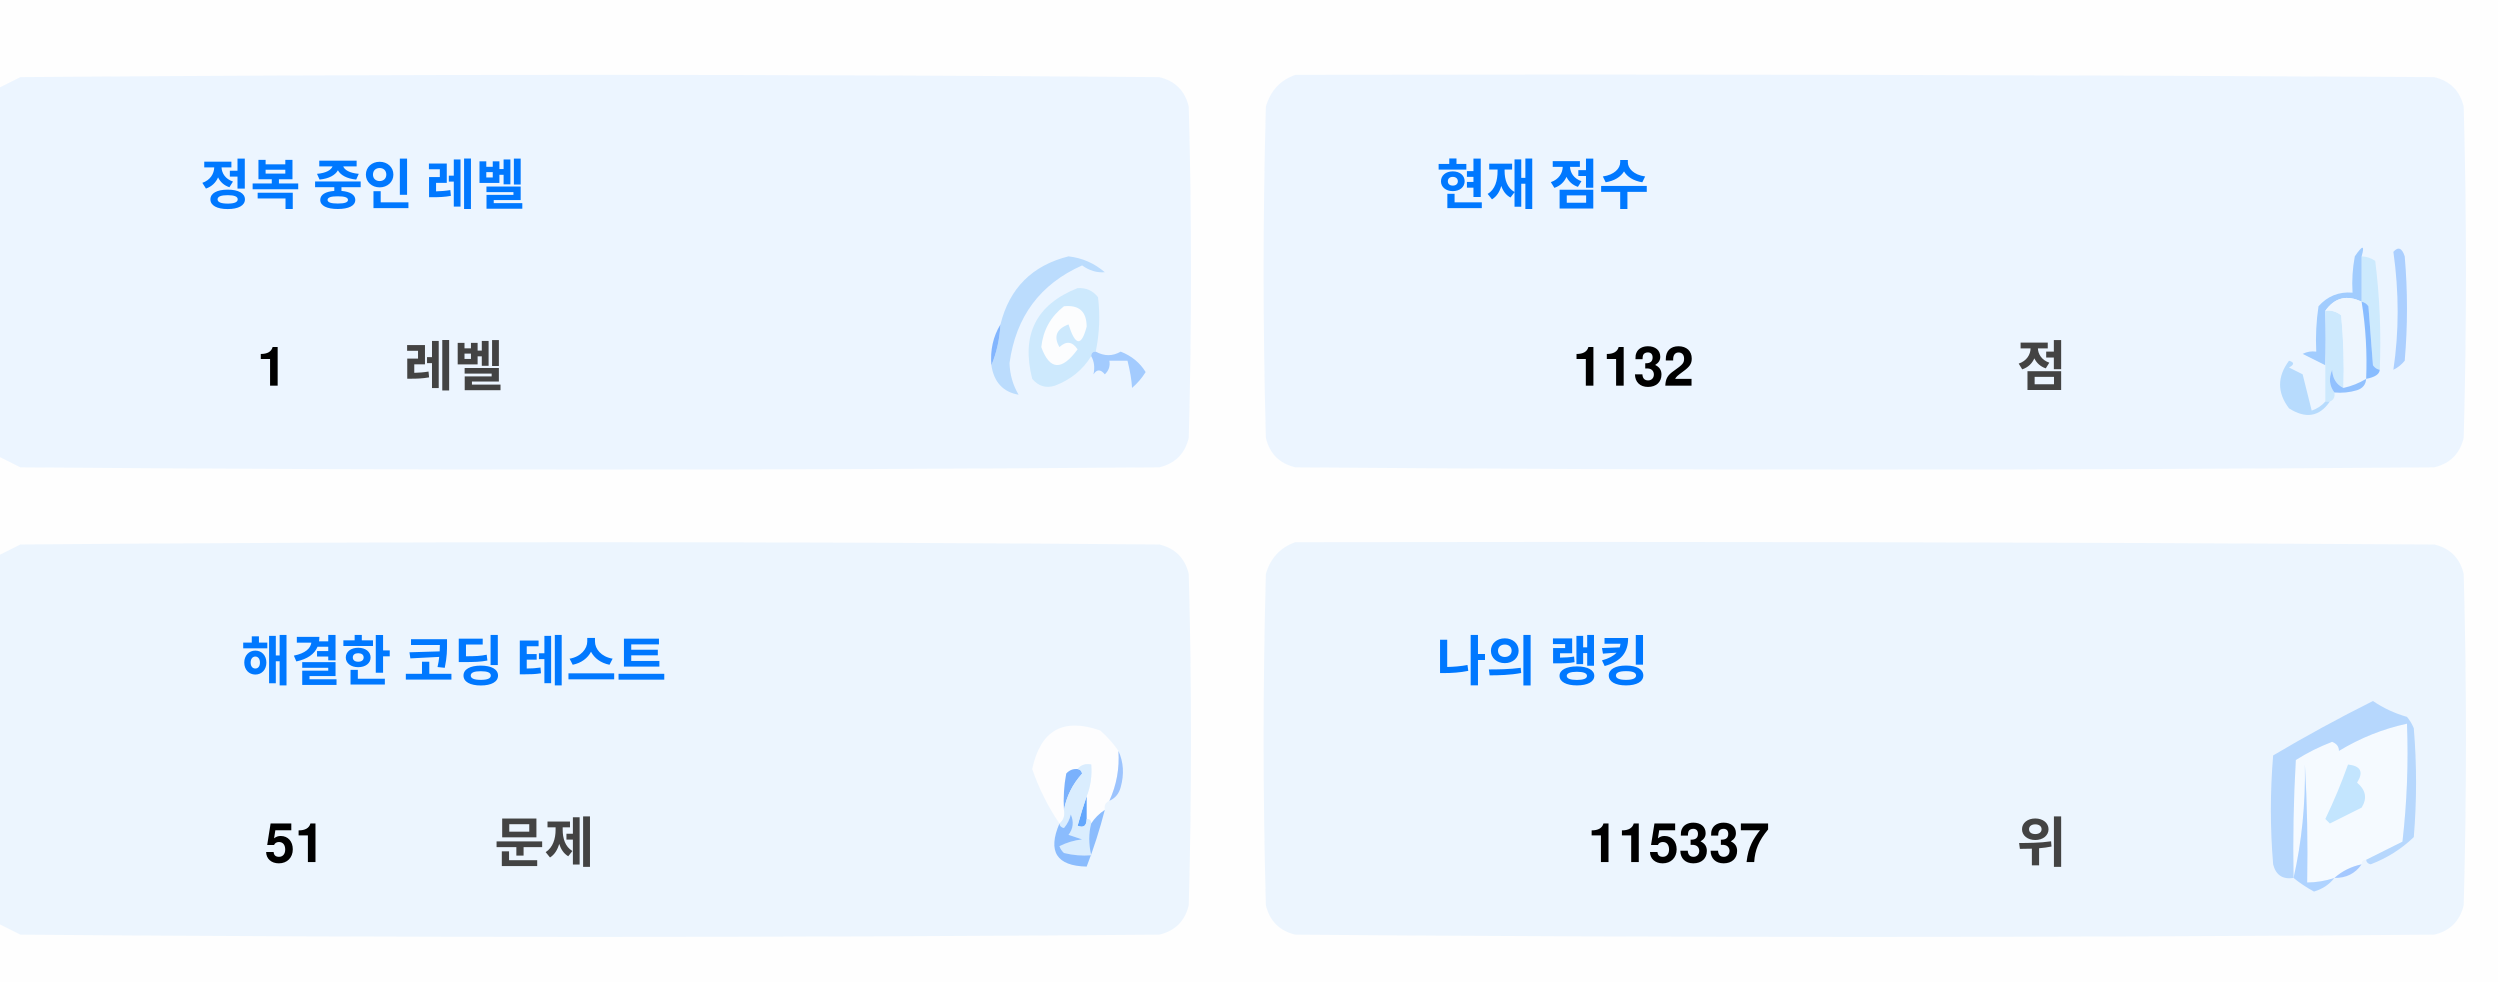
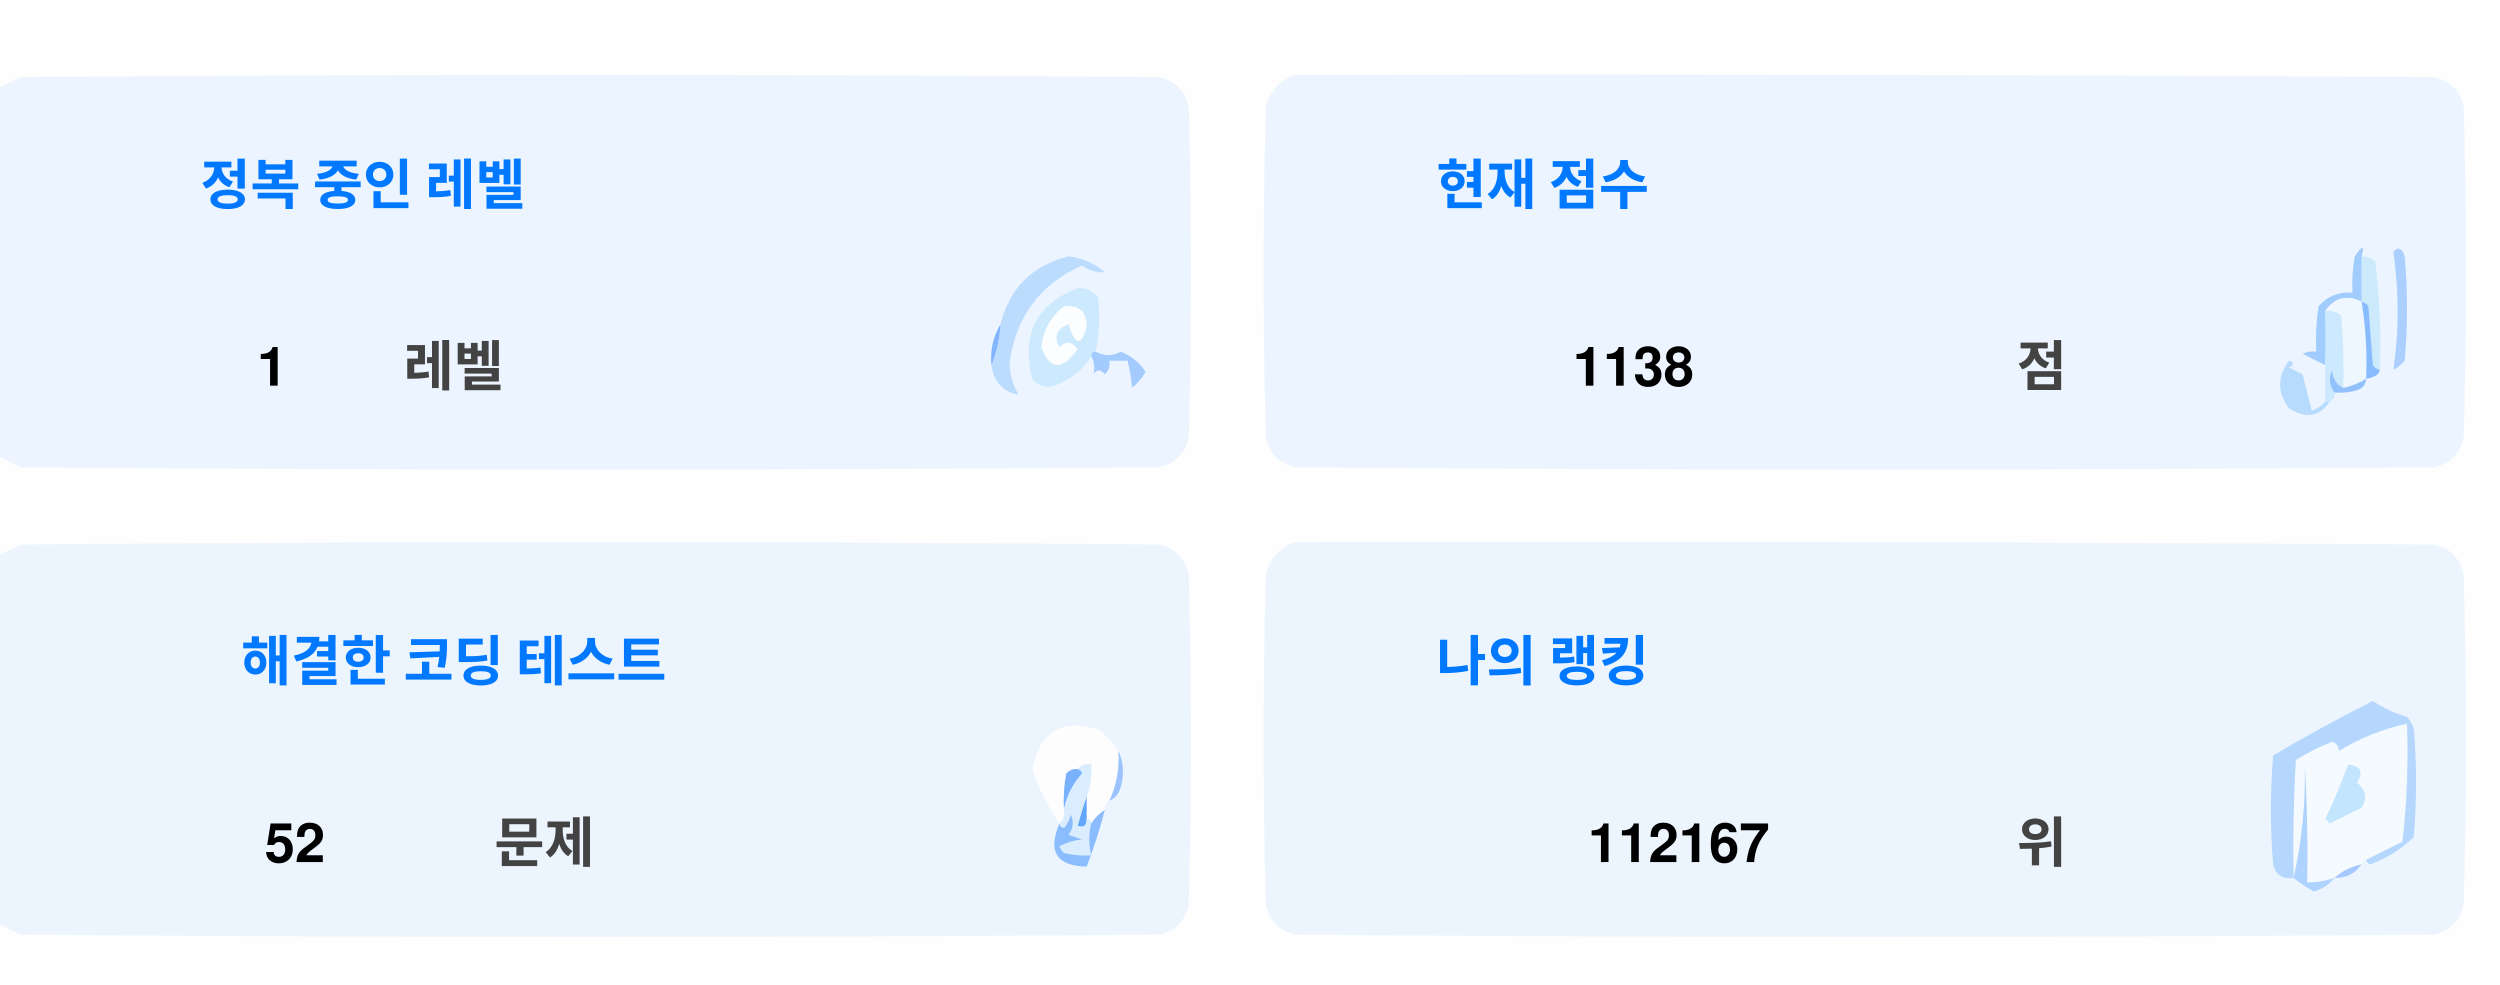
<svg xmlns="http://www.w3.org/2000/svg" version="1.1" width="551px" height="217px" style="shape-rendering:geometricPrecision; text-rendering:geometricPrecision; image-rendering:optimizeQuality; fill-rule:evenodd; clip-rule:evenodd">
  <style>.title {fill: #434343;font-size: 1rem;line-height: 1.5rem;font-weight: bold;font-family: -apple-system, BlinkMacSystemFont, Segoe UI, Helvetica, Arial, sans-serif, Apple Color Emoji, Segoe UI Emoji;}.desc {fill: #434343;font-size: 2.5rem;font-weight: bold;line-height: 1.5rem;font-family: -apple-system, BlinkMacSystemFont, Segoe UI, Helvetica, Arial, sans-serif, Apple Color Emoji, Segoe UI Emoji;}.desc-2 {fill: #434343;font-size: 1rem;font-weight: bold;line-height: 1.5rem;font-family: -apple-system, BlinkMacSystemFont, Segoe UI, Helvetica, Arial, sans-serif, Apple Color Emoji, Segoe UI Emoji;}.text, .desc {animation: twinkling 4s ease-in-out infinite;}@keyframes twinkling {40% { opacity: 1; }50% { opacity: 0.5; }60% { opacity: 1; }70% { opacity: 0.5; }80% { opacity: 1; }}</style>
  <g>
    <path style="opacity:1" fill="#fefefe" d="M -0.5,-0.5 C 183.167,-0.5 366.833,-0.5 550.5,-0.5C 550.5,71.833 550.5,144.167 550.5,216.5C 366.833,216.5 183.167,216.5 -0.5,216.5C -0.5,212.167 -0.5,207.833 -0.5,203.5C 1.14,204.32 2.807,205.153 4.5,206C 88.167,206.667 171.833,206.667 255.5,206C 259,205.167 261.167,203 262,199.5C 262.667,175.167 262.667,150.833 262,126.5C 261.167,123 259,120.833 255.5,120C 171.833,119.333 88.167,119.333 4.5,120C 2.807,120.847 1.14,121.68 -0.5,122.5C -0.5,115.167 -0.5,107.833 -0.5,100.5C 1.14,101.32 2.807,102.153 4.5,103C 88.167,103.667 171.833,103.667 255.5,103C 259,102.167 261.167,100 262,96.5C 262.667,72.167 262.667,47.833 262,23.5C 261.167,20 259,17.833 255.5,17C 171.833,16.333 88.167,16.333 4.5,17C 2.807,17.847 1.14,18.68 -0.5,19.5C -0.5,12.833 -0.5,6.167 -0.5,-0.5 Z" />
  </g>
  <g>
    <path style="opacity:1" fill="#ecf5ff" d="M -0.5,100.5 C -0.5,73.5 -0.5,46.5 -0.5,19.5C 1.14,18.68 2.807,17.847 4.5,17C 88.167,16.333 171.833,16.333 255.5,17C 259,17.833 261.167,20 262,23.5C 262.667,47.833 262.667,72.167 262,96.5C 261.167,100 259,102.167 255.5,103C 171.833,103.667 88.167,103.667 4.5,103C 2.807,102.153 1.14,101.32 -0.5,100.5 Z" />
  </g>
  <g>
    <path style="opacity:1" fill="#ecf5ff" d="M 285.5,16.5 C 369.167,16.333 452.834,16.5 536.5,17C 540,17.833 542.167,20 543,23.5C 543.667,47.833 543.667,72.167 543,96.5C 542.167,100 540,102.167 536.5,103C 452.833,103.667 369.167,103.667 285.5,103C 282,102.167 279.833,100 279,96.5C 278.333,72.167 278.333,47.833 279,23.5C 280.018,19.985 282.185,17.652 285.5,16.5 Z" />
  </g>
  <g>
    <path style="opacity:1" fill="#cdeafd" d="M 520.5,56.5 C 521.583,56.539 522.583,56.873 523.5,57.5C 524.498,65.472 524.831,73.472 524.5,81.5C 523.883,81.389 523.383,81.056 523,80.5C 522.667,76.167 522.333,71.833 522,67.5C 521.617,66.944 521.117,66.611 520.5,66.5C 520.5,63.167 520.5,59.833 520.5,56.5 Z" />
  </g>
  <g>
    <path style="opacity:1" fill="#abcfff" d="M 527.5,55.5 C 528.566,54.308 529.399,54.641 530,56.5C 530.667,64.167 530.667,71.833 530,79.5C 529.311,80.357 528.478,81.023 527.5,81.5C 528.758,73.08 528.758,64.414 527.5,55.5 Z" />
  </g>
  <g>
    <path style="opacity:1" fill="#bbdcfd" d="M 218.5,80.5 C 219.657,77.727 220.324,74.727 220.5,71.5C 222.49,63.51 227.49,58.51 235.5,56.5C 238.528,56.847 241.194,58.014 243.5,60C 241.744,60.141 240.078,59.641 238.5,58.5C 229.247,62.607 223.914,69.773 222.5,80C 222.565,82.526 223.232,84.859 224.5,87C 221.07,86.397 219.07,84.231 218.5,80.5 Z" />
  </g>
  <g>
    <path style="opacity:1" fill="#cde9fd" d="M 241.5,77.5 C 240.833,77.5 240.5,77.833 240.5,78.5C 238.628,81.529 235.961,83.695 232.5,85C 230.536,85.624 228.869,85.124 227.5,83.5C 225.021,73.791 228.354,67.124 237.5,63.5C 239.374,63.39 240.874,64.056 242,65.5C 242.497,69.524 242.331,73.524 241.5,77.5 Z" />
  </g>
  <g>
    <path style="opacity:1" fill="#fcfdfe" d="M 234.5,67.5 C 237.826,67.162 239.493,68.662 239.5,72C 238.334,76.434 237,76.267 235.5,71.5C 232.832,72.515 232.166,74.182 233.5,76.5C 235.017,75.089 236.351,75.256 237.5,77C 234.006,81.771 231.34,81.605 229.5,76.5C 229.904,72.771 231.571,69.771 234.5,67.5 Z" />
  </g>
  <g>
    <path style="opacity:1" fill="#a1ccfe" d="M 520.5,56.5 C 520.5,59.833 520.5,63.167 520.5,66.5C 517.238,64.922 514.572,65.589 512.5,68.5C 512.617,72.81 512.617,76.81 512.5,80.5C 510.86,79.68 509.193,78.847 507.5,78C 508.448,77.517 509.448,77.35 510.5,77.5C 510.335,74.15 510.502,70.817 511,67.5C 512.995,65.253 515.495,64.253 518.5,64.5C 518.336,61.813 518.503,59.146 519,56.5C 520.731,53.969 521.231,53.969 520.5,56.5 Z" />
  </g>
  <g>
    <path style="opacity:1" fill="#cde9fd" d="M 512.5,68.5 C 513.822,68.33 514.989,68.663 516,69.5C 516.499,74.823 516.666,80.156 516.5,85.5C 514.955,84.77 514.122,83.437 514,81.5C 513.22,83.387 513.387,85.054 514.5,86.5C 514.672,87.492 514.338,88.158 513.5,88.5C 513.167,88.5 512.833,88.5 512.5,88.5C 512.5,85.833 512.5,83.167 512.5,80.5C 512.617,76.81 512.617,72.81 512.5,68.5 Z" />
  </g>
  <g>
    <path style="opacity:1" fill="#eef6fe" d="M 520.5,66.5 C 521.407,72.106 521.74,77.773 521.5,83.5C 519.95,84.441 518.284,85.108 516.5,85.5C 516.666,80.156 516.499,74.823 516,69.5C 514.989,68.663 513.822,68.33 512.5,68.5C 514.572,65.589 517.238,64.922 520.5,66.5 Z" />
  </g>
  <g>
    <path style="opacity:1" fill="#88bcff" d="M 520.5,66.5 C 521.117,66.611 521.617,66.944 522,67.5C 522.333,71.833 522.667,76.167 523,80.5C 523.383,81.056 523.883,81.389 524.5,81.5C 524.445,82.469 523.445,83.136 521.5,83.5C 521.74,77.773 521.407,72.106 520.5,66.5 Z" />
  </g>
  <g>
    <path style="opacity:1" fill="#82b5fe" d="M 220.5,71.5 C 220.324,74.727 219.657,77.727 218.5,80.5C 218.215,77.171 218.882,74.171 220.5,71.5 Z" />
  </g>
  <g>
    <path style="opacity:1" fill="#a3cbfe" d="M 240.5,78.5 C 240.5,77.833 240.833,77.5 241.5,77.5C 243.391,78.536 245.224,78.536 247,77.5C 249.391,78.429 251.225,79.929 252.5,82C 251.681,83.319 250.681,84.486 249.5,85.5C 249.409,83.777 249.075,81.777 248.5,79.5C 247.167,79.5 245.833,79.5 244.5,79.5C 244.719,80.675 244.386,81.675 243.5,82.5C 242.575,81.359 241.741,81.359 241,82.5C 241.331,80.981 241.164,79.648 240.5,78.5 Z" />
  </g>
  <g>
    <path style="opacity:1" fill="#b7dbfd" d="M 512.5,88.5 C 512.833,88.5 513.167,88.5 513.5,88.5C 511.199,91.857 508.199,92.357 504.5,90C 501.872,86.535 501.872,83.035 504.5,79.5C 505.696,79.846 505.696,80.346 504.5,81C 505.5,81.5 506.5,82 507.5,82.5C 508.167,85.167 508.833,87.833 509.5,90.5C 510.739,90.058 511.739,89.391 512.5,88.5 Z" />
  </g>
  <g>
    <path style="opacity:1" fill="#92c1fe" d="M 516.5,85.5 C 518.284,85.108 519.95,84.441 521.5,83.5C 521.423,84.75 520.756,85.583 519.5,86C 517.866,86.493 516.199,86.66 514.5,86.5C 513.387,85.054 513.22,83.387 514,81.5C 514.122,83.437 514.955,84.77 516.5,85.5 Z" />
  </g>
  <g>
    <path style="opacity:1" fill="#ecf5fe" d="M -0.5,203.5 C -0.5,176.5 -0.5,149.5 -0.5,122.5C 1.14,121.68 2.807,120.847 4.5,120C 88.167,119.333 171.833,119.333 255.5,120C 259,120.833 261.167,123 262,126.5C 262.667,150.833 262.667,175.167 262,199.5C 261.167,203 259,205.167 255.5,206C 171.833,206.667 88.167,206.667 4.5,206C 2.807,205.153 1.14,204.32 -0.5,203.5 Z" />
  </g>
  <g>
    <path style="opacity:1" fill="#ecf5fe" d="M 285.5,119.5 C 369.167,119.333 452.834,119.5 536.5,120C 540,120.833 542.167,123 543,126.5C 543.667,150.833 543.667,175.167 543,199.5C 542.167,203 540,205.167 536.5,206C 452.833,206.667 369.167,206.667 285.5,206C 282,205.167 279.833,203 279,199.5C 278.333,175.167 278.333,150.833 279,126.5C 280.018,122.985 282.185,120.652 285.5,119.5 Z" />
  </g>
  <g>
    <path style="opacity:1" fill="#fdfdfe" d="M 246.5,165.5 C 246.758,169.367 246.092,173.034 244.5,176.5C 243.662,176.842 243.328,177.508 243.5,178.5C 242.272,179.306 241.272,180.306 240.5,181.5C 240.5,180.833 240.167,180.5 239.5,180.5C 239.5,178.833 239.5,177.167 239.5,175.5C 240.369,173.283 240.702,170.95 240.5,168.5C 239.209,168.263 238.209,168.596 237.5,169.5C 236.504,169.414 235.671,169.748 235,170.5C 234.503,173.146 234.336,175.813 234.5,178.5C 234.737,179.791 234.404,180.791 233.5,181.5C 230.986,177.806 228.986,173.806 227.5,169.5C 229.309,160.957 234.309,158.124 242.5,161C 244.07,162.397 245.404,163.897 246.5,165.5 Z" />
  </g>
  <g>
    <path style="opacity:1" fill="#f5faff" d="M 521.5,189.5 C 520.833,189.5 520.5,189.833 520.5,190.5C 518.181,190.992 516.181,191.992 514.5,193.5C 512.565,194.15 510.565,194.483 508.5,194.5C 508.666,185.827 508.5,177.16 508,168.5C 508.141,177.227 507.308,185.56 505.5,193.5C 505.334,184.827 505.5,176.16 506,167.5C 508.527,165.903 511.194,164.57 514,163.5C 515.011,163.892 515.511,164.559 515.5,165.5C 520.21,162.641 525.21,160.641 530.5,159.5C 530.831,168.192 530.498,176.859 529.5,185.5C 526.807,186.847 524.14,188.18 521.5,189.5 Z" />
  </g>
  <g>
    <path style="opacity:1" fill="#b6d7fd" d="M 521.5,189.5 C 524.14,188.18 526.807,186.847 529.5,185.5C 530.498,176.859 530.831,168.192 530.5,159.5C 525.21,160.641 520.21,162.641 515.5,165.5C 515.511,164.559 515.011,163.892 514,163.5C 511.194,164.57 508.527,165.903 506,167.5C 505.5,176.16 505.334,184.827 505.5,193.5C 503.089,193.863 501.589,192.863 501,190.5C 500.333,182.5 500.333,174.5 501,166.5C 508.173,162.246 515.507,158.246 523,154.5C 525.304,156.068 527.804,157.235 530.5,158C 531.126,158.75 531.626,159.584 532,160.5C 532.667,168.5 532.667,176.5 532,184.5C 529.292,187.111 526.125,189.111 522.5,190.5C 521.893,190.376 521.56,190.043 521.5,189.5 Z" />
  </g>
  <g>
    <path style="opacity:1" fill="#c3e5fe" d="M 517.5,168.5 C 520.317,168.801 520.984,170.134 519.5,172.5C 521.439,174.122 521.772,175.956 520.5,178C 518.167,179.167 515.833,180.333 513.5,181.5C 513.167,181.167 512.833,180.833 512.5,180.5C 514.414,176.515 516.081,172.515 517.5,168.5 Z" />
  </g>
  <g>
    <path style="opacity:1" fill="#7ab1fc" d="M 237.5,169.5 C 238.043,169.56 238.376,169.893 238.5,170.5C 236.395,172.836 235.062,175.503 234.5,178.5C 234.336,175.813 234.503,173.146 235,170.5C 235.671,169.748 236.504,169.414 237.5,169.5 Z" />
  </g>
  <g>
    <path style="opacity:1" fill="#afd3ff" d="M 514.5,193.5 C 513.378,194.947 511.878,195.947 510,196.5C 508.348,195.601 506.848,194.601 505.5,193.5C 507.308,185.56 508.141,177.227 508,168.5C 508.5,177.16 508.666,185.827 508.5,194.5C 510.565,194.483 512.565,194.15 514.5,193.5 Z" />
  </g>
  <g>
    <path style="opacity:1" fill="#9cc3fd" d="M 246.5,165.5 C 247.634,167.966 247.801,170.633 247,173.5C 246.623,174.942 245.79,175.942 244.5,176.5C 246.092,173.034 246.758,169.367 246.5,165.5 Z" />
  </g>
  <g>
    <path style="opacity:1" fill="#62a6fc" d="M 239.5,175.5 C 239.5,177.167 239.5,178.833 239.5,180.5C 239.483,182.028 238.816,182.528 237.5,182C 238.117,179.723 238.784,177.556 239.5,175.5 Z" />
  </g>
  <g>
    <path style="opacity:1" fill="#daedfe" d="M 237.5,169.5 C 238.209,168.596 239.209,168.263 240.5,168.5C 240.702,170.95 240.369,173.283 239.5,175.5C 238.784,177.556 238.117,179.723 237.5,182C 238.816,182.528 239.483,182.028 239.5,180.5C 240.167,180.5 240.5,180.833 240.5,181.5C 239.918,183.669 239.918,186.002 240.5,188.5C 238.473,188.662 236.473,188.495 234.5,188C 234.043,187.586 233.709,187.086 233.5,186.5C 235.078,185.702 236.744,185.202 238.5,185C 237.5,184.667 236.5,184.333 235.5,184C 236.554,182.612 236.72,181.112 236,179.5C 235.751,180.624 235.251,181.624 234.5,182.5C 233.893,182.376 233.56,182.043 233.5,181.5C 234.404,180.791 234.737,179.791 234.5,178.5C 235.062,175.503 236.395,172.836 238.5,170.5C 238.376,169.893 238.043,169.56 237.5,169.5 Z" />
  </g>
  <g>
    <path style="opacity:1" fill="#8bbcfd" d="M 243.5,178.5 C 242.395,182.803 241.062,186.969 239.5,191C 232.857,190.847 230.857,187.68 233.5,181.5C 233.56,182.043 233.893,182.376 234.5,182.5C 235.251,181.624 235.751,180.624 236,179.5C 236.72,181.112 236.554,182.612 235.5,184C 236.5,184.333 237.5,184.667 238.5,185C 236.744,185.202 235.078,185.702 233.5,186.5C 233.709,187.086 234.043,187.586 234.5,188C 236.473,188.495 238.473,188.662 240.5,188.5C 239.918,186.002 239.918,183.669 240.5,181.5C 241.272,180.306 242.272,179.306 243.5,178.5 Z" />
  </g>
  <g>
    <path style="opacity:1" fill="#a4c8ff" d="M 520.5,190.5 C 519.089,192.539 517.089,193.539 514.5,193.5C 516.181,191.992 518.181,190.992 520.5,190.5 Z" />
  </g>
  <text text-anchor="middle" x="80" y="45" class="title" style="fill:#0078ff;" stroke="#none" stroke-width="1">정복 중인 레벨</text>
  <text text-anchor="middle" x="60" y="85" class="desc" style="fill:#000000;" stroke="#none" stroke-width="1">1</text>
  <text text-anchor="middle" x="100" y="85" class="desc-2" style="fill:#434343;" stroke="#none" stroke-width="1">레벨</text>
  <text text-anchor="middle" x="340" y="45" class="title" style="fill:#0078ff;" stroke="#none" stroke-width="1">현재 점수</text>
-   <text text-anchor="middle" x="360" y="85" class="desc" style="fill:#000000;" stroke="#none" stroke-width="1">1132</text>
+   <text text-anchor="middle" x="360" y="85" class="desc" style="fill:#000000;" stroke="#none" stroke-width="1">1138</text>
  <text text-anchor="middle" x="450" y="85" class="desc-2" style="fill:#434343;" stroke="#none" stroke-width="1">점</text>
  <text text-anchor="middle" x="100" y="150" class="title" style="fill:#0078ff;" stroke="#none" stroke-width="1">해결한 코딩 테스트</text>
-   <text text-anchor="middle" x="65" y="190" class="desc" style="fill:#000000;" stroke="#none" stroke-width="1">51</text>
+   <text text-anchor="middle" x="65" y="190" class="desc" style="fill:#000000;" stroke="#none" stroke-width="1">52</text>
  <text text-anchor="middle" x="120" y="190" class="desc-2" style="fill:#434343;" stroke="#none" stroke-width="1">문제</text>
  <text text-anchor="middle" x="340" y="150" class="title" style="fill:#0078ff;" stroke="#none" stroke-width="1">나의 랭킹</text>
-   <text text-anchor="middle" x="370" y="190" class="desc" style="fill:#000000;" stroke="#none" stroke-width="1">115337</text>
+   <text text-anchor="middle" x="370" y="190" class="desc" style="fill:#000000;" stroke="#none" stroke-width="1">112167</text>
  <text text-anchor="middle" x="450" y="190" class="desc-2" style="fill:#434343;" stroke="#none" stroke-width="1">위</text>
</svg>
